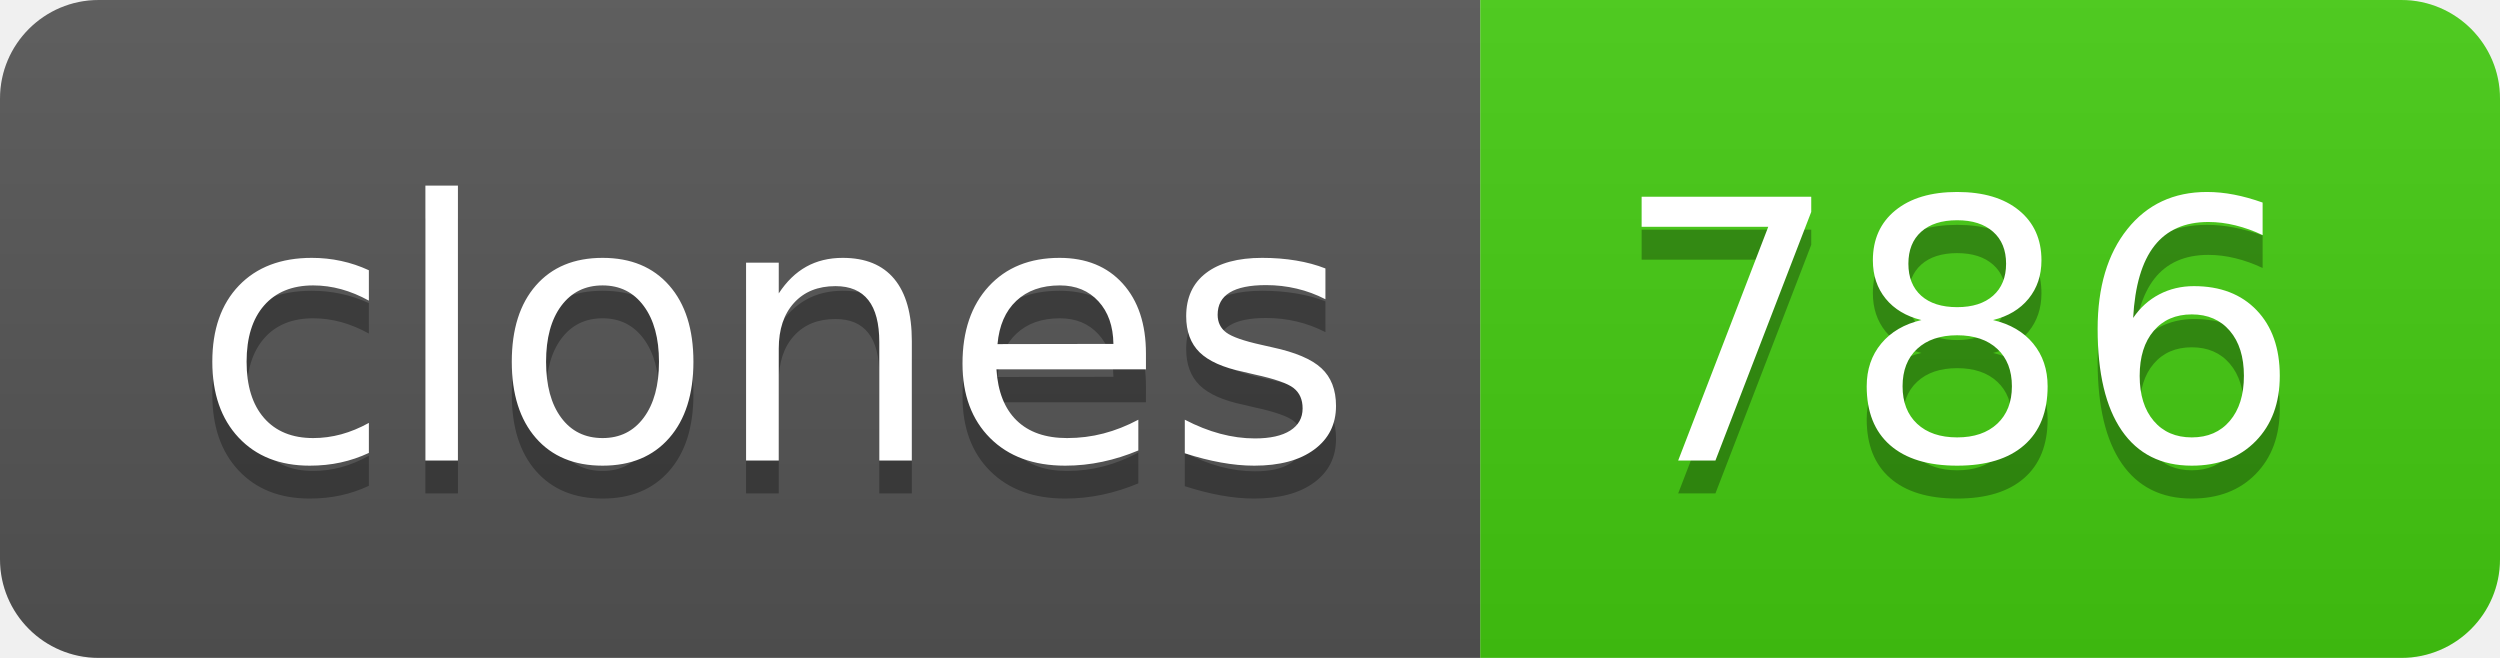
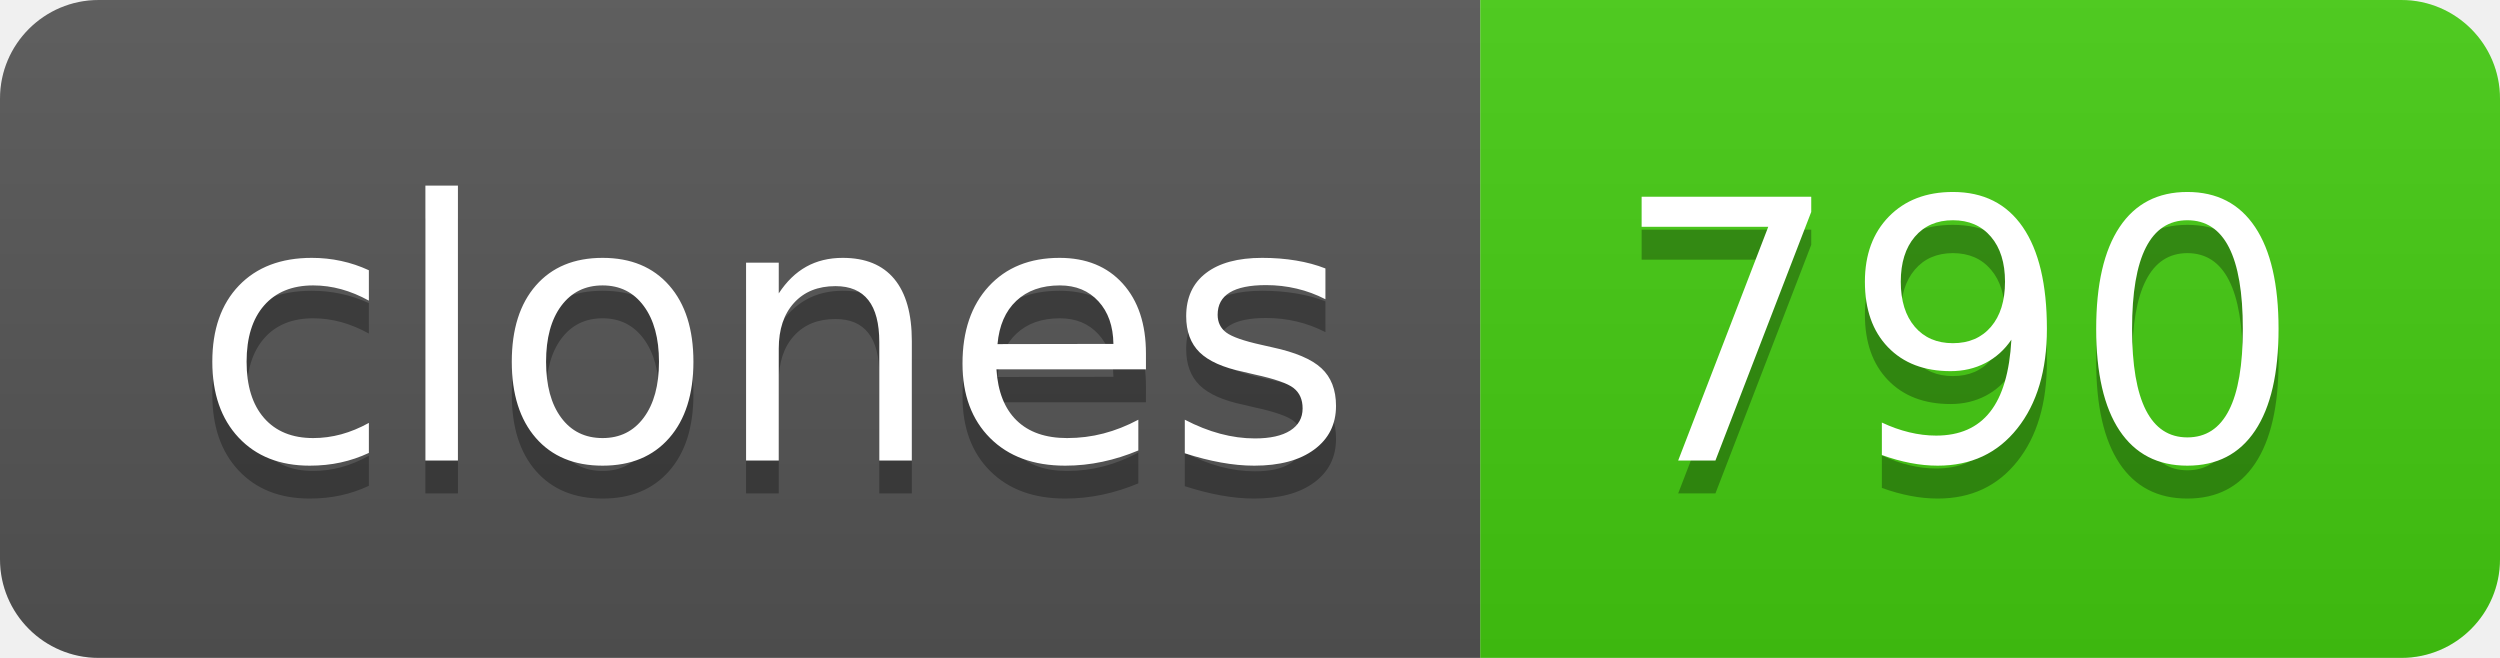
- <svg xmlns="http://www.w3.org/2000/svg" width="76" height="20" role="img" aria-label="clones: 786">
+ <svg xmlns="http://www.w3.org/2000/svg" width="76" height="20" role="img" aria-label="clones: 790">
  <linearGradient id="s" x2="0" y2="100%">
    <stop offset="0" stop-color="#bbb" stop-opacity=".1" />
    <stop offset="1" stop-opacity=".1" />
  </linearGradient>
  <clipPath id="r">
    <rect width="76" height="20" rx="3" fill="#fff" />
  </clipPath>
  <g clip-path="url(#r)">
    <rect width="45" height="20" fill="#555" />
    <rect x="45" width="31" height="20" fill="#4c1" />
    <rect width="76" height="20" fill="url(#s)" />
  </g>
  <g fill="#fff" text-anchor="middle" font-family="Verdana,Geneva,DejaVu Sans,sans-serif" text-rendering="geometricPrecision" font-size="110">
    <text aria-hidden="true" x="235" y="150" fill="#010101" fill-opacity=".3" transform="scale(.1)" textLength="350">clones</text>
    <text x="235" y="140" transform="scale(.1)" fill="#fff" textLength="350">clones</text>
-     <text aria-hidden="true" x="595" y="150" fill="#010101" fill-opacity=".3" transform="scale(.1)" textLength="210">786</text>
-     <text x="595" y="140" transform="scale(.1)" fill="#fff" textLength="210">786</text>
+     <text aria-hidden="true" x="595" y="150" fill="#010101" fill-opacity=".3" transform="scale(.1)" textLength="210">790</text>
+     <text x="595" y="140" transform="scale(.1)" fill="#fff" textLength="210">790</text>
  </g>
</svg>
